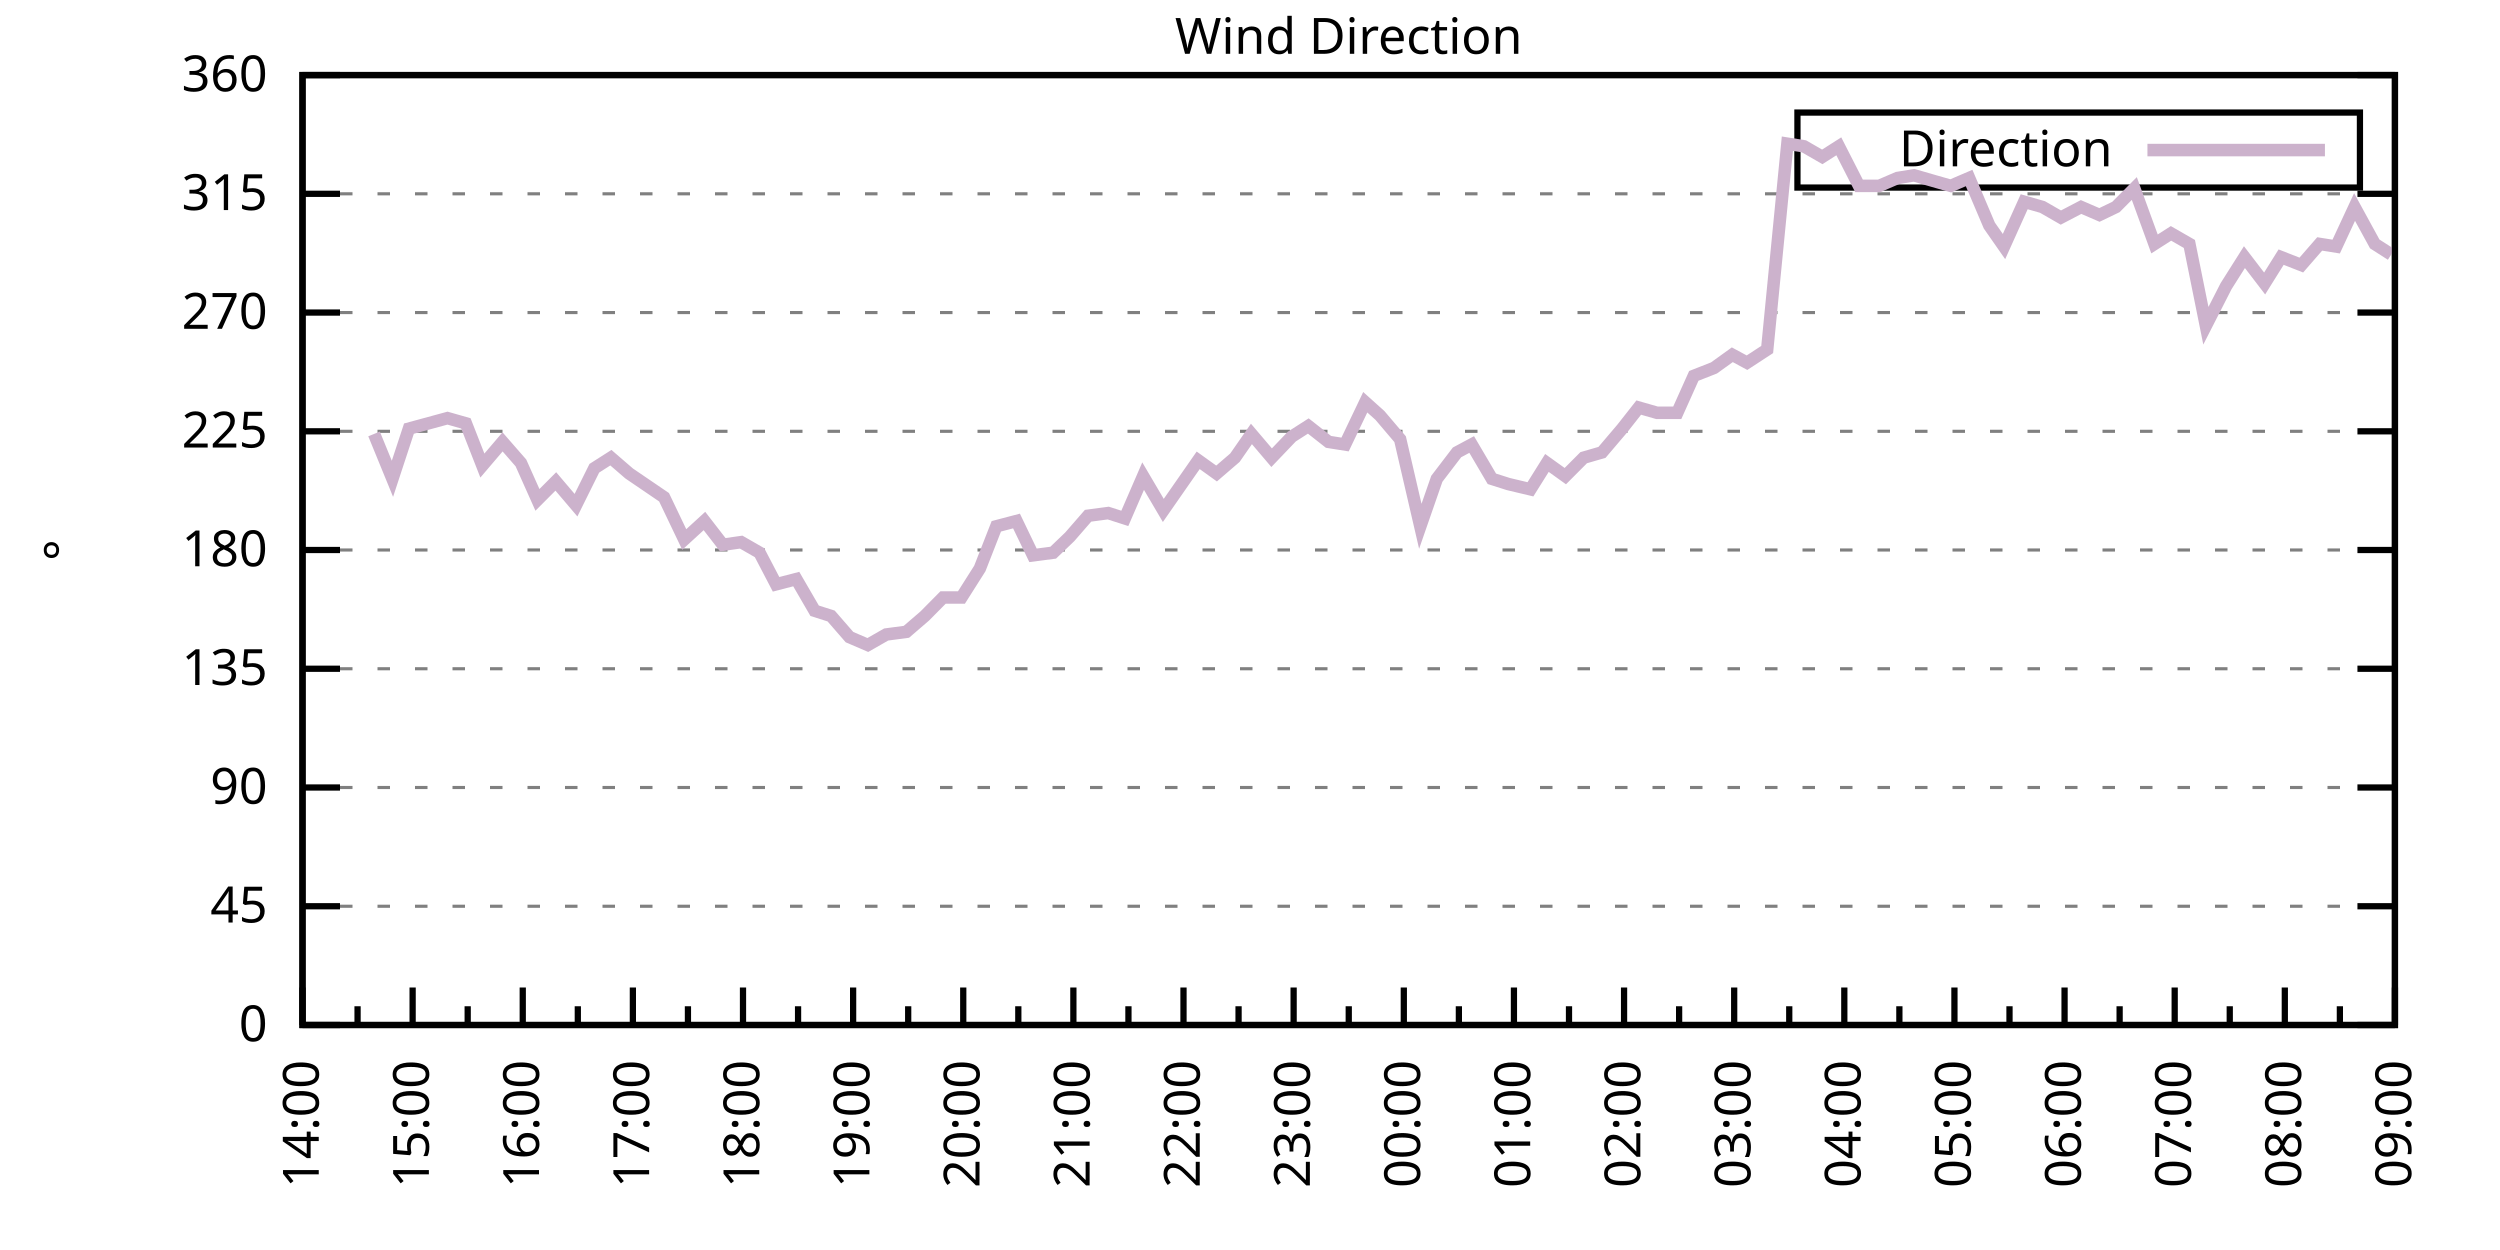
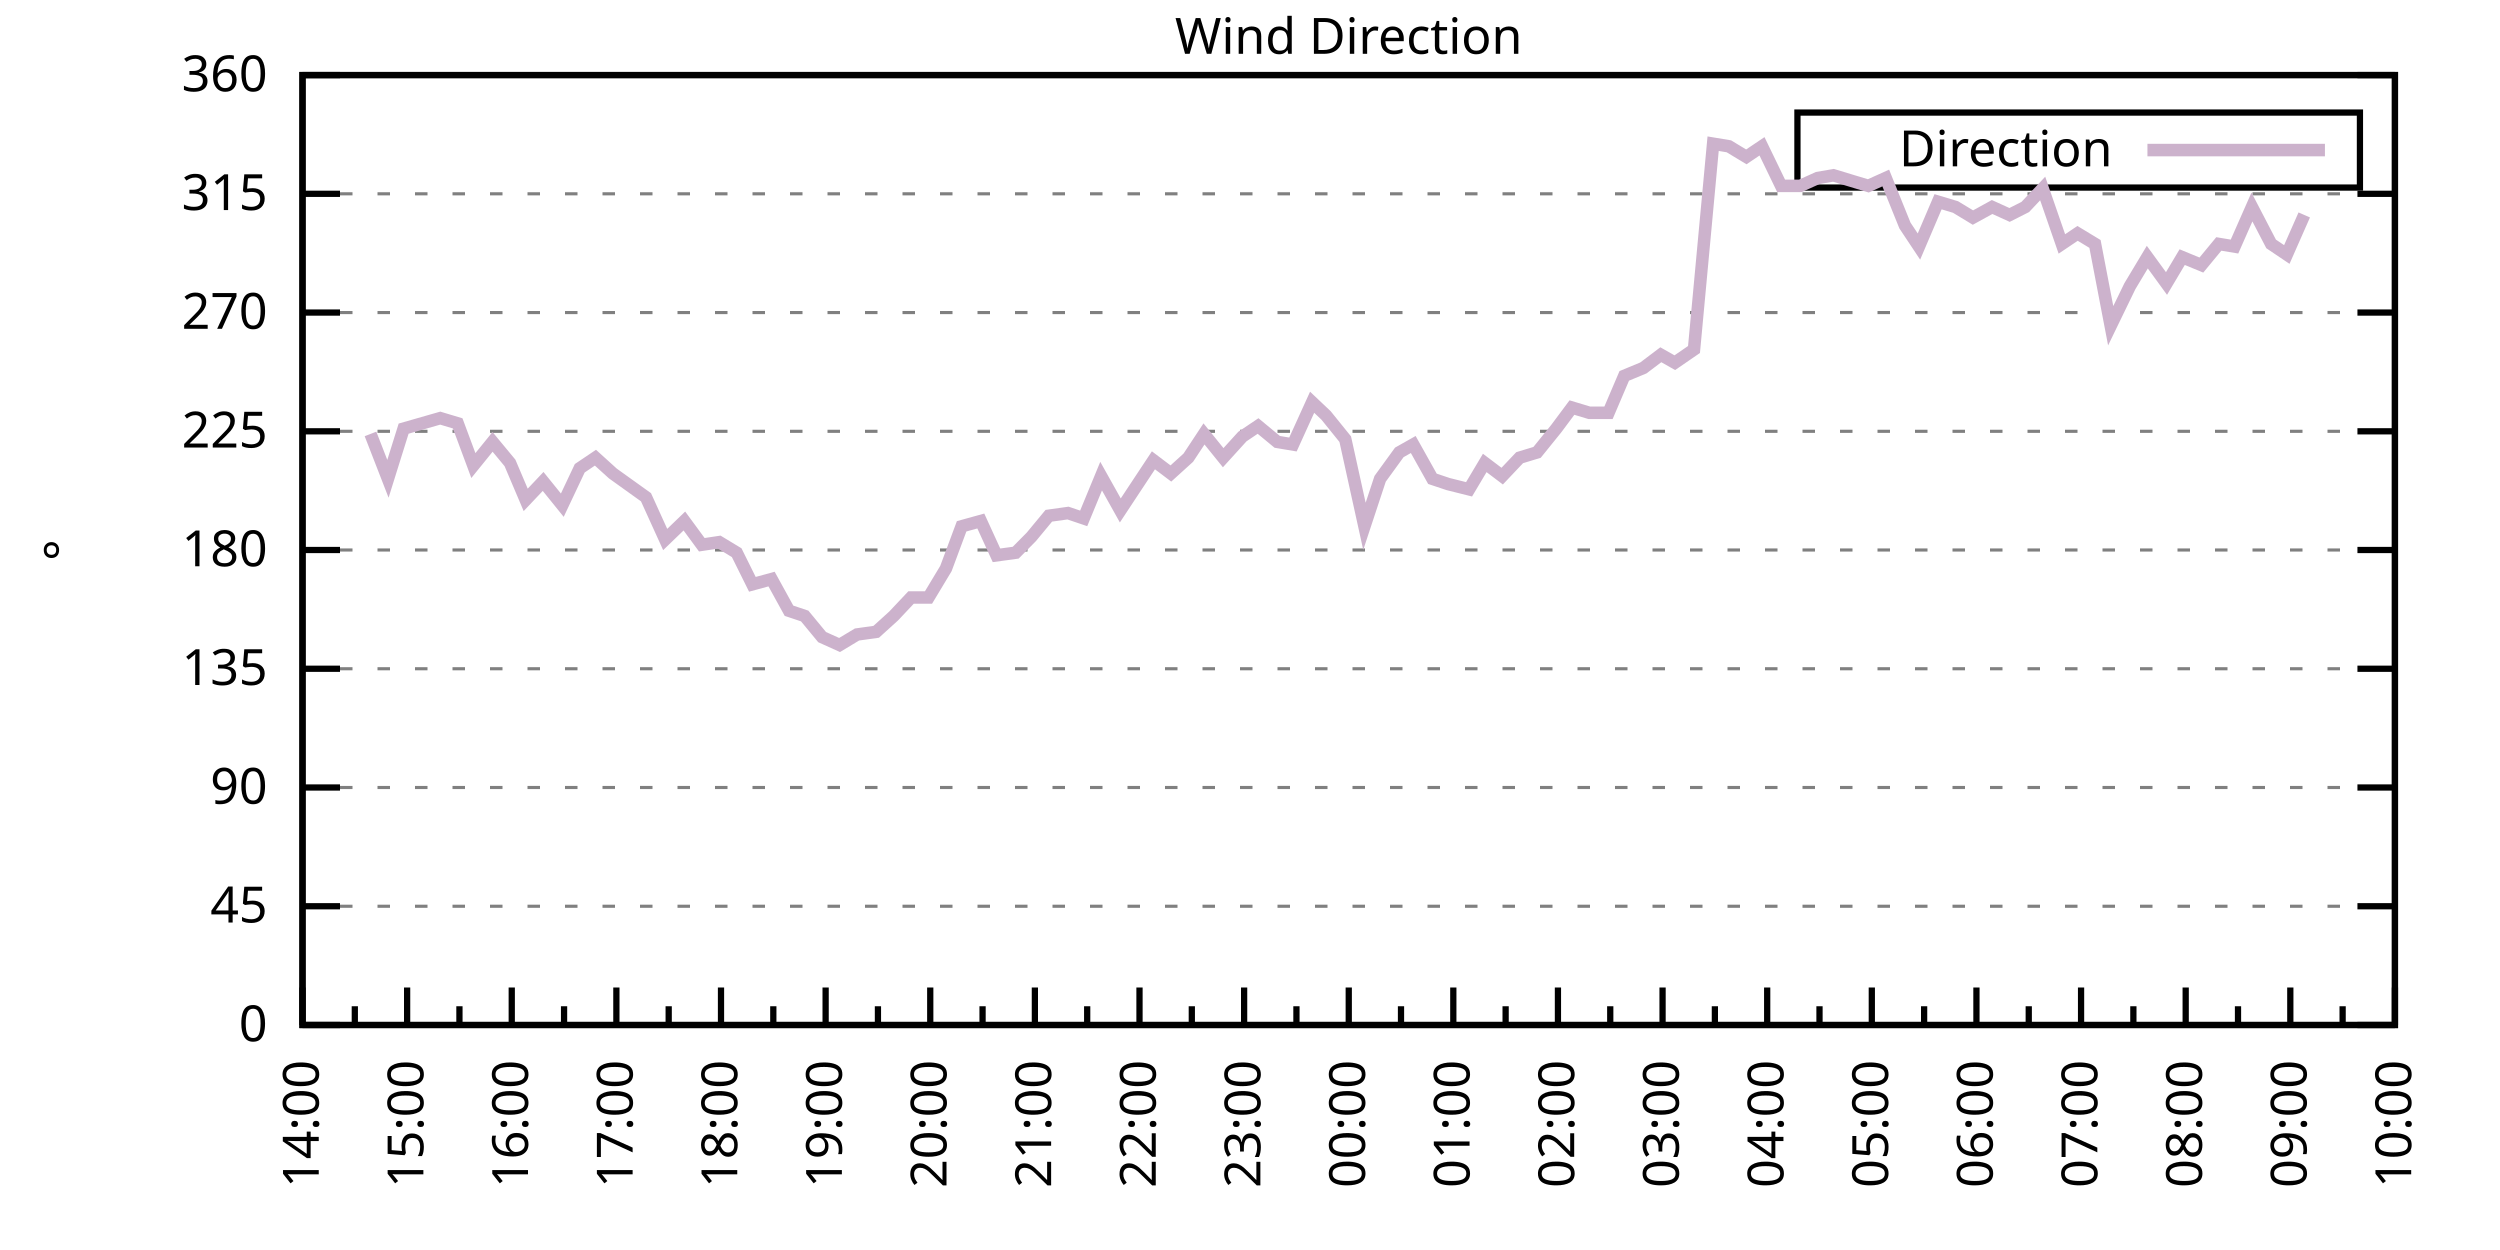
<svg xmlns="http://www.w3.org/2000/svg" xmlns:xlink="http://www.w3.org/1999/xlink" width="400" height="200" viewBox="0 0 400 200">
  <g id="gnuplot_canvas">
    <rect x="0" y="0" width="400" height="200" fill="none" />
    <defs>
      <circle id="gpDot" r="0.5" stroke-width="0.5" stroke="currentColor" />
      <path id="gpPt0" stroke-width="0.333" stroke="currentColor" d="M-1,0 h2 M0,-1 v2" />
      <path id="gpPt1" stroke-width="0.333" stroke="currentColor" d="M-1,-1 L1,1 M1,-1 L-1,1" />
      <path id="gpPt2" stroke-width="0.333" stroke="currentColor" d="M-1,0 L1,0 M0,-1 L0,1 M-1,-1 L1,1 M-1,1 L1,-1" />
      <rect id="gpPt3" stroke-width="0.333" stroke="currentColor" x="-1" y="-1" width="2" height="2" />
      <rect id="gpPt4" stroke-width="0.333" stroke="currentColor" fill="currentColor" x="-1" y="-1" width="2" height="2" />
      <circle id="gpPt5" stroke-width="0.333" stroke="currentColor" cx="0" cy="0" r="1" />
      <use xlink:href="#gpPt5" id="gpPt6" fill="currentColor" stroke="none" />
      <path id="gpPt7" stroke-width="0.333" stroke="currentColor" d="M0,-1.33 L-1.33,0.67 L1.33,0.67 z" />
      <use xlink:href="#gpPt7" id="gpPt8" fill="currentColor" stroke="none" />
      <use xlink:href="#gpPt7" id="gpPt9" stroke="currentColor" transform="rotate(180)" />
      <use xlink:href="#gpPt9" id="gpPt10" fill="currentColor" stroke="none" />
      <use xlink:href="#gpPt3" id="gpPt11" stroke="currentColor" transform="rotate(45)" />
      <use xlink:href="#gpPt11" id="gpPt12" fill="currentColor" stroke="none" />
      <path id="gpPt13" stroke-width="0.333" stroke="currentColor" d="M0,1.330 L1.265,0.411 L0.782,-1.067 L-0.782,-1.076 L-1.265,0.411 z" />
      <use xlink:href="#gpPt13" id="gpPt14" fill="currentColor" stroke="none" />
      <filter id="textbox" filterUnits="objectBoundingBox" x="0" y="0" height="1" width="1">
        <feFlood flood-color="white" flood-opacity="1" result="bgnd" />
        <feComposite in="SourceGraphic" in2="bgnd" operator="atop" />
      </filter>
      <filter id="greybox" filterUnits="objectBoundingBox" x="0" y="0" height="1" width="1">
        <feFlood flood-color="lightgrey" flood-opacity="1" result="grey" />
        <feComposite in="SourceGraphic" in2="grey" operator="atop" />
      </filter>
    </defs>
    <g fill="none" color="white" stroke="currentColor" stroke-width="1.00" stroke-linecap="butt" stroke-linejoin="miter">
</g>
    <g fill="none" color="black" stroke="currentColor" stroke-width="1.00" stroke-linecap="butt" stroke-linejoin="miter">
      <g stroke="none" shape-rendering="crispEdges">
        <polygon fill="rgb(255, 255, 255)" points="48.40,164.00 383.18,164.00 383.18,12.02 48.40,12.02 " />
      </g>
    </g>
    <g fill="none" color="black" stroke="currentColor" stroke-width="1.00" stroke-linecap="butt" stroke-linejoin="miter">
</g>
    <g fill="none" color="black" stroke="black" stroke-width="0.50" stroke-linecap="butt" stroke-linejoin="miter">
</g>
    <g fill="none" color="gray" stroke="currentColor" stroke-width="0.50" stroke-linecap="butt" stroke-linejoin="miter">
      <path stroke="gray" stroke-dasharray="2,4" class="gridline" d="M48.40,164.00 L383.19,164.00  " />
    </g>
    <g fill="none" color="gray" stroke="gray" stroke-width="1.00" stroke-linecap="butt" stroke-linejoin="miter">
</g>
    <g fill="none" color="black" stroke="currentColor" stroke-width="1.00" stroke-linecap="butt" stroke-linejoin="miter">
      <path stroke="black" d="M48.40,164.00 L54.40,164.00 M383.19,164.00 L377.19,164.00  " />
      <g transform="translate(42.80,166.60)" stroke="none" fill="black" font-family="Sans" font-size="8.00" text-anchor="end">
        <text>
          <tspan font-family="Sans"> 0</tspan>
        </text>
      </g>
    </g>
    <g fill="none" color="black" stroke="currentColor" stroke-width="1.00" stroke-linecap="butt" stroke-linejoin="miter">
</g>
    <g fill="none" color="black" stroke="black" stroke-width="0.50" stroke-linecap="butt" stroke-linejoin="miter">
</g>
    <g fill="none" color="gray" stroke="currentColor" stroke-width="0.50" stroke-linecap="butt" stroke-linejoin="miter">
      <path stroke="gray" stroke-dasharray="2,4" class="gridline" d="M48.40,145.00 L383.19,145.00  " />
    </g>
    <g fill="none" color="gray" stroke="gray" stroke-width="1.00" stroke-linecap="butt" stroke-linejoin="miter">
</g>
    <g fill="none" color="black" stroke="currentColor" stroke-width="1.00" stroke-linecap="butt" stroke-linejoin="miter">
      <path stroke="black" d="M48.40,145.00 L54.40,145.00 M383.19,145.00 L377.19,145.00  " />
      <g transform="translate(42.80,147.60)" stroke="none" fill="black" font-family="Sans" font-size="8.00" text-anchor="end">
        <text>
          <tspan font-family="Sans"> 45</tspan>
        </text>
      </g>
    </g>
    <g fill="none" color="black" stroke="currentColor" stroke-width="1.00" stroke-linecap="butt" stroke-linejoin="miter">
</g>
    <g fill="none" color="black" stroke="black" stroke-width="0.50" stroke-linecap="butt" stroke-linejoin="miter">
</g>
    <g fill="none" color="gray" stroke="currentColor" stroke-width="0.50" stroke-linecap="butt" stroke-linejoin="miter">
      <path stroke="gray" stroke-dasharray="2,4" class="gridline" d="M48.40,126.00 L383.19,126.00  " />
    </g>
    <g fill="none" color="gray" stroke="gray" stroke-width="1.00" stroke-linecap="butt" stroke-linejoin="miter">
</g>
    <g fill="none" color="black" stroke="currentColor" stroke-width="1.00" stroke-linecap="butt" stroke-linejoin="miter">
      <path stroke="black" d="M48.40,126.00 L54.40,126.00 M383.19,126.00 L377.19,126.00  " />
      <g transform="translate(42.80,128.60)" stroke="none" fill="black" font-family="Sans" font-size="8.00" text-anchor="end">
        <text>
          <tspan font-family="Sans"> 90</tspan>
        </text>
      </g>
    </g>
    <g fill="none" color="black" stroke="currentColor" stroke-width="1.00" stroke-linecap="butt" stroke-linejoin="miter">
</g>
    <g fill="none" color="black" stroke="black" stroke-width="0.50" stroke-linecap="butt" stroke-linejoin="miter">
</g>
    <g fill="none" color="gray" stroke="currentColor" stroke-width="0.50" stroke-linecap="butt" stroke-linejoin="miter">
      <path stroke="gray" stroke-dasharray="2,4" class="gridline" d="M48.40,107.00 L383.19,107.00  " />
    </g>
    <g fill="none" color="gray" stroke="gray" stroke-width="1.00" stroke-linecap="butt" stroke-linejoin="miter">
</g>
    <g fill="none" color="black" stroke="currentColor" stroke-width="1.00" stroke-linecap="butt" stroke-linejoin="miter">
      <path stroke="black" d="M48.40,107.00 L54.40,107.00 M383.19,107.00 L377.19,107.00  " />
      <g transform="translate(42.80,109.60)" stroke="none" fill="black" font-family="Sans" font-size="8.00" text-anchor="end">
        <text>
          <tspan font-family="Sans"> 135</tspan>
        </text>
      </g>
    </g>
    <g fill="none" color="black" stroke="currentColor" stroke-width="1.00" stroke-linecap="butt" stroke-linejoin="miter">
</g>
    <g fill="none" color="black" stroke="black" stroke-width="0.50" stroke-linecap="butt" stroke-linejoin="miter">
</g>
    <g fill="none" color="gray" stroke="currentColor" stroke-width="0.50" stroke-linecap="butt" stroke-linejoin="miter">
      <path stroke="gray" stroke-dasharray="2,4" class="gridline" d="M48.40,88.00 L383.19,88.00  " />
    </g>
    <g fill="none" color="gray" stroke="gray" stroke-width="1.00" stroke-linecap="butt" stroke-linejoin="miter">
</g>
    <g fill="none" color="black" stroke="currentColor" stroke-width="1.00" stroke-linecap="butt" stroke-linejoin="miter">
      <path stroke="black" d="M48.40,88.00 L54.40,88.00 M383.19,88.00 L377.19,88.00  " />
      <g transform="translate(42.80,90.60)" stroke="none" fill="black" font-family="Sans" font-size="8.00" text-anchor="end">
        <text>
          <tspan font-family="Sans"> 180</tspan>
        </text>
      </g>
    </g>
    <g fill="none" color="black" stroke="currentColor" stroke-width="1.00" stroke-linecap="butt" stroke-linejoin="miter">
</g>
    <g fill="none" color="black" stroke="black" stroke-width="0.50" stroke-linecap="butt" stroke-linejoin="miter">
</g>
    <g fill="none" color="gray" stroke="currentColor" stroke-width="0.50" stroke-linecap="butt" stroke-linejoin="miter">
      <path stroke="gray" stroke-dasharray="2,4" class="gridline" d="M48.40,69.01 L383.19,69.01  " />
    </g>
    <g fill="none" color="gray" stroke="gray" stroke-width="1.00" stroke-linecap="butt" stroke-linejoin="miter">
</g>
    <g fill="none" color="black" stroke="currentColor" stroke-width="1.00" stroke-linecap="butt" stroke-linejoin="miter">
      <path stroke="black" d="M48.40,69.01 L54.40,69.01 M383.19,69.01 L377.19,69.01  " />
      <g transform="translate(42.80,71.61)" stroke="none" fill="black" font-family="Sans" font-size="8.00" text-anchor="end">
        <text>
          <tspan font-family="Sans"> 225</tspan>
        </text>
      </g>
    </g>
    <g fill="none" color="black" stroke="currentColor" stroke-width="1.00" stroke-linecap="butt" stroke-linejoin="miter">
</g>
    <g fill="none" color="black" stroke="black" stroke-width="0.50" stroke-linecap="butt" stroke-linejoin="miter">
</g>
    <g fill="none" color="gray" stroke="currentColor" stroke-width="0.50" stroke-linecap="butt" stroke-linejoin="miter">
      <path stroke="gray" stroke-dasharray="2,4" class="gridline" d="M48.40,50.01 L383.19,50.01  " />
    </g>
    <g fill="none" color="gray" stroke="gray" stroke-width="1.00" stroke-linecap="butt" stroke-linejoin="miter">
</g>
    <g fill="none" color="black" stroke="currentColor" stroke-width="1.00" stroke-linecap="butt" stroke-linejoin="miter">
      <path stroke="black" d="M48.40,50.01 L54.40,50.01 M383.19,50.01 L377.19,50.01  " />
      <g transform="translate(42.80,52.61)" stroke="none" fill="black" font-family="Sans" font-size="8.00" text-anchor="end">
        <text>
          <tspan font-family="Sans"> 270</tspan>
        </text>
      </g>
    </g>
    <g fill="none" color="black" stroke="currentColor" stroke-width="1.00" stroke-linecap="butt" stroke-linejoin="miter">
</g>
    <g fill="none" color="black" stroke="black" stroke-width="0.50" stroke-linecap="butt" stroke-linejoin="miter">
</g>
    <g fill="none" color="gray" stroke="currentColor" stroke-width="0.50" stroke-linecap="butt" stroke-linejoin="miter">
      <path stroke="gray" stroke-dasharray="2,4" class="gridline" d="M48.40,31.01 L383.19,31.01  " />
    </g>
    <g fill="none" color="gray" stroke="gray" stroke-width="1.00" stroke-linecap="butt" stroke-linejoin="miter">
</g>
    <g fill="none" color="black" stroke="currentColor" stroke-width="1.00" stroke-linecap="butt" stroke-linejoin="miter">
      <path stroke="black" d="M48.40,31.01 L54.40,31.01 M383.19,31.01 L377.19,31.01  " />
      <g transform="translate(42.80,33.61)" stroke="none" fill="black" font-family="Sans" font-size="8.00" text-anchor="end">
        <text>
          <tspan font-family="Sans"> 315</tspan>
        </text>
      </g>
    </g>
    <g fill="none" color="black" stroke="currentColor" stroke-width="1.00" stroke-linecap="butt" stroke-linejoin="miter">
</g>
    <g fill="none" color="black" stroke="black" stroke-width="0.50" stroke-linecap="butt" stroke-linejoin="miter">
</g>
    <g fill="none" color="gray" stroke="currentColor" stroke-width="0.50" stroke-linecap="butt" stroke-linejoin="miter">
      <path stroke="gray" stroke-dasharray="2,4" class="gridline" d="M48.40,12.01 L383.19,12.01  " />
    </g>
    <g fill="none" color="gray" stroke="gray" stroke-width="1.00" stroke-linecap="butt" stroke-linejoin="miter">
</g>
    <g fill="none" color="black" stroke="currentColor" stroke-width="1.00" stroke-linecap="butt" stroke-linejoin="miter">
      <path stroke="black" d="M48.40,12.01 L54.40,12.01 M383.19,12.01 L377.19,12.01  " />
      <g transform="translate(42.80,14.61)" stroke="none" fill="black" font-family="Sans" font-size="8.00" text-anchor="end">
        <text>
          <tspan font-family="Sans"> 360</tspan>
        </text>
      </g>
    </g>
    <g fill="none" color="black" stroke="currentColor" stroke-width="1.00" stroke-linecap="butt" stroke-linejoin="miter">
      <path stroke="black" d="M48.40,164.00 L48.40,158.00  " />
      <g transform="translate(51.00,169.60) rotate(270)" stroke="none" fill="black" font-family="Sans" font-size="8.00" text-anchor="end">
        <text>
          <tspan font-family="Sans">14:00</tspan>
        </text>
      </g>
    </g>
    <g fill="none" color="black" stroke="currentColor" stroke-width="1.00" stroke-linecap="butt" stroke-linejoin="miter">
-       <path stroke="black" d="M57.21,164.00 L57.21,161.00 M66.02,164.00 L66.02,158.00  " />
-       <g transform="translate(68.62,169.60) rotate(270)" stroke="none" fill="black" font-family="Sans" font-size="8.00" text-anchor="end">
+       <path stroke="black" d="M56.77,164.00 L56.77,161.00 M65.14,164.00 L65.14,158.00  " />
+       <g transform="translate(67.74,169.60) rotate(270)" stroke="none" fill="black" font-family="Sans" font-size="8.00" text-anchor="end">
        <text>
          <tspan font-family="Sans">15:00</tspan>
        </text>
      </g>
    </g>
    <g fill="none" color="black" stroke="currentColor" stroke-width="1.00" stroke-linecap="butt" stroke-linejoin="miter">
-       <path stroke="black" d="M74.83,164.00 L74.83,161.00 M83.64,164.00 L83.64,158.00  " />
-       <g transform="translate(86.24,169.60) rotate(270)" stroke="none" fill="black" font-family="Sans" font-size="8.00" text-anchor="end">
+       <path stroke="black" d="M73.51,164.00 L73.51,161.00 M81.88,164.00 L81.88,158.00  " />
+       <g transform="translate(84.48,169.60) rotate(270)" stroke="none" fill="black" font-family="Sans" font-size="8.00" text-anchor="end">
        <text>
          <tspan font-family="Sans">16:00</tspan>
        </text>
      </g>
    </g>
    <g fill="none" color="black" stroke="currentColor" stroke-width="1.00" stroke-linecap="butt" stroke-linejoin="miter">
-       <path stroke="black" d="M92.45,164.00 L92.45,161.00 M101.26,164.00 L101.26,158.00  " />
-       <g transform="translate(103.86,169.60) rotate(270)" stroke="none" fill="black" font-family="Sans" font-size="8.00" text-anchor="end">
+       <path stroke="black" d="M90.25,164.00 L90.25,161.00 M98.62,164.00 L98.62,158.00  " />
+       <g transform="translate(101.22,169.60) rotate(270)" stroke="none" fill="black" font-family="Sans" font-size="8.00" text-anchor="end">
        <text>
          <tspan font-family="Sans">17:00</tspan>
        </text>
      </g>
    </g>
    <g fill="none" color="black" stroke="currentColor" stroke-width="1.00" stroke-linecap="butt" stroke-linejoin="miter">
-       <path stroke="black" d="M110.07,164.00 L110.07,161.00 M118.88,164.00 L118.88,158.00  " />
-       <g transform="translate(121.48,169.60) rotate(270)" stroke="none" fill="black" font-family="Sans" font-size="8.00" text-anchor="end">
+       <path stroke="black" d="M106.99,164.00 L106.99,161.00 M115.36,164.00 L115.36,158.00  " />
+       <g transform="translate(117.96,169.60) rotate(270)" stroke="none" fill="black" font-family="Sans" font-size="8.00" text-anchor="end">
        <text>
          <tspan font-family="Sans">18:00</tspan>
        </text>
      </g>
    </g>
    <g fill="none" color="black" stroke="currentColor" stroke-width="1.00" stroke-linecap="butt" stroke-linejoin="miter">
-       <path stroke="black" d="M127.69,164.00 L127.69,161.00 M136.50,164.00 L136.50,158.00  " />
-       <g transform="translate(139.10,169.60) rotate(270)" stroke="none" fill="black" font-family="Sans" font-size="8.00" text-anchor="end">
+       <path stroke="black" d="M123.73,164.00 L123.73,161.00 M132.10,164.00 L132.10,158.00  " />
+       <g transform="translate(134.70,169.60) rotate(270)" stroke="none" fill="black" font-family="Sans" font-size="8.00" text-anchor="end">
        <text>
          <tspan font-family="Sans">19:00</tspan>
        </text>
      </g>
    </g>
    <g fill="none" color="black" stroke="currentColor" stroke-width="1.00" stroke-linecap="butt" stroke-linejoin="miter">
-       <path stroke="black" d="M145.31,164.00 L145.31,161.00 M154.12,164.00 L154.12,158.00  " />
-       <g transform="translate(156.72,169.60) rotate(270)" stroke="none" fill="black" font-family="Sans" font-size="8.00" text-anchor="end">
+       <path stroke="black" d="M140.47,164.00 L140.47,161.00 M148.84,164.00 L148.84,158.00  " />
+       <g transform="translate(151.44,169.60) rotate(270)" stroke="none" fill="black" font-family="Sans" font-size="8.00" text-anchor="end">
        <text>
          <tspan font-family="Sans">20:00</tspan>
        </text>
      </g>
    </g>
    <g fill="none" color="black" stroke="currentColor" stroke-width="1.00" stroke-linecap="butt" stroke-linejoin="miter">
-       <path stroke="black" d="M162.93,164.00 L162.93,161.00 M171.74,164.00 L171.74,158.00  " />
-       <g transform="translate(174.34,169.60) rotate(270)" stroke="none" fill="black" font-family="Sans" font-size="8.00" text-anchor="end">
+       <path stroke="black" d="M157.21,164.00 L157.21,161.00 M165.58,164.00 L165.58,158.00  " />
+       <g transform="translate(168.18,169.60) rotate(270)" stroke="none" fill="black" font-family="Sans" font-size="8.00" text-anchor="end">
        <text>
          <tspan font-family="Sans">21:00</tspan>
        </text>
      </g>
    </g>
    <g fill="none" color="black" stroke="currentColor" stroke-width="1.00" stroke-linecap="butt" stroke-linejoin="miter">
-       <path stroke="black" d="M180.55,164.00 L180.55,161.00 M189.36,164.00 L189.36,158.00  " />
-       <g transform="translate(191.96,169.60) rotate(270)" stroke="none" fill="black" font-family="Sans" font-size="8.00" text-anchor="end">
+       <path stroke="black" d="M173.95,164.00 L173.95,161.00 M182.32,164.00 L182.32,158.00  " />
+       <g transform="translate(184.92,169.60) rotate(270)" stroke="none" fill="black" font-family="Sans" font-size="8.00" text-anchor="end">
        <text>
          <tspan font-family="Sans">22:00</tspan>
        </text>
      </g>
    </g>
    <g fill="none" color="black" stroke="currentColor" stroke-width="1.00" stroke-linecap="butt" stroke-linejoin="miter">
-       <path stroke="black" d="M198.17,164.00 L198.17,161.00 M206.98,164.00 L206.98,158.00  " />
-       <g transform="translate(209.58,169.60) rotate(270)" stroke="none" fill="black" font-family="Sans" font-size="8.00" text-anchor="end">
+       <path stroke="black" d="M190.69,164.00 L190.69,161.00 M199.06,164.00 L199.06,158.00  " />
+       <g transform="translate(201.66,169.60) rotate(270)" stroke="none" fill="black" font-family="Sans" font-size="8.00" text-anchor="end">
        <text>
          <tspan font-family="Sans">23:00</tspan>
        </text>
      </g>
    </g>
    <g fill="none" color="black" stroke="currentColor" stroke-width="1.00" stroke-linecap="butt" stroke-linejoin="miter">
-       <path stroke="black" d="M215.80,164.00 L215.80,161.00 M224.61,164.00 L224.61,158.00  " />
-       <g transform="translate(227.21,169.60) rotate(270)" stroke="none" fill="black" font-family="Sans" font-size="8.00" text-anchor="end">
+       <path stroke="black" d="M207.43,164.00 L207.43,161.00 M215.80,164.00 L215.80,158.00  " />
+       <g transform="translate(218.40,169.60) rotate(270)" stroke="none" fill="black" font-family="Sans" font-size="8.00" text-anchor="end">
        <text>
          <tspan font-family="Sans">00:00</tspan>
        </text>
      </g>
    </g>
    <g fill="none" color="black" stroke="currentColor" stroke-width="1.00" stroke-linecap="butt" stroke-linejoin="miter">
-       <path stroke="black" d="M233.42,164.00 L233.42,161.00 M242.23,164.00 L242.23,158.00  " />
-       <g transform="translate(244.83,169.60) rotate(270)" stroke="none" fill="black" font-family="Sans" font-size="8.00" text-anchor="end">
+       <path stroke="black" d="M224.16,164.00 L224.16,161.00 M232.53,164.00 L232.53,158.00  " />
+       <g transform="translate(235.13,169.60) rotate(270)" stroke="none" fill="black" font-family="Sans" font-size="8.00" text-anchor="end">
        <text>
          <tspan font-family="Sans">01:00</tspan>
        </text>
      </g>
    </g>
    <g fill="none" color="black" stroke="currentColor" stroke-width="1.00" stroke-linecap="butt" stroke-linejoin="miter">
-       <path stroke="black" d="M251.04,164.00 L251.04,161.00 M259.85,164.00 L259.85,158.00  " />
-       <g transform="translate(262.45,169.60) rotate(270)" stroke="none" fill="black" font-family="Sans" font-size="8.00" text-anchor="end">
+       <path stroke="black" d="M240.90,164.00 L240.90,161.00 M249.27,164.00 L249.27,158.00  " />
+       <g transform="translate(251.87,169.60) rotate(270)" stroke="none" fill="black" font-family="Sans" font-size="8.00" text-anchor="end">
        <text>
          <tspan font-family="Sans">02:00</tspan>
        </text>
      </g>
    </g>
    <g fill="none" color="black" stroke="currentColor" stroke-width="1.00" stroke-linecap="butt" stroke-linejoin="miter">
-       <path stroke="black" d="M268.66,164.00 L268.66,161.00 M277.47,164.00 L277.47,158.00  " />
-       <g transform="translate(280.07,169.60) rotate(270)" stroke="none" fill="black" font-family="Sans" font-size="8.00" text-anchor="end">
+       <path stroke="black" d="M257.64,164.00 L257.64,161.00 M266.01,164.00 L266.01,158.00  " />
+       <g transform="translate(268.61,169.60) rotate(270)" stroke="none" fill="black" font-family="Sans" font-size="8.00" text-anchor="end">
        <text>
          <tspan font-family="Sans">03:00</tspan>
        </text>
      </g>
    </g>
    <g fill="none" color="black" stroke="currentColor" stroke-width="1.00" stroke-linecap="butt" stroke-linejoin="miter">
-       <path stroke="black" d="M286.28,164.00 L286.28,161.00 M295.09,164.00 L295.09,158.00  " />
-       <g transform="translate(297.69,169.60) rotate(270)" stroke="none" fill="black" font-family="Sans" font-size="8.00" text-anchor="end">
+       <path stroke="black" d="M274.38,164.00 L274.38,161.00 M282.75,164.00 L282.75,158.00  " />
+       <g transform="translate(285.35,169.60) rotate(270)" stroke="none" fill="black" font-family="Sans" font-size="8.00" text-anchor="end">
        <text>
          <tspan font-family="Sans">04:00</tspan>
        </text>
      </g>
    </g>
    <g fill="none" color="black" stroke="currentColor" stroke-width="1.00" stroke-linecap="butt" stroke-linejoin="miter">
-       <path stroke="black" d="M303.90,164.00 L303.90,161.00 M312.71,164.00 L312.71,158.00  " />
-       <g transform="translate(315.31,169.60) rotate(270)" stroke="none" fill="black" font-family="Sans" font-size="8.00" text-anchor="end">
+       <path stroke="black" d="M291.12,164.00 L291.12,161.00 M299.49,164.00 L299.49,158.00  " />
+       <g transform="translate(302.09,169.60) rotate(270)" stroke="none" fill="black" font-family="Sans" font-size="8.00" text-anchor="end">
        <text>
          <tspan font-family="Sans">05:00</tspan>
        </text>
      </g>
    </g>
    <g fill="none" color="black" stroke="currentColor" stroke-width="1.00" stroke-linecap="butt" stroke-linejoin="miter">
-       <path stroke="black" d="M321.52,164.00 L321.52,161.00 M330.33,164.00 L330.33,158.00  " />
-       <g transform="translate(332.93,169.60) rotate(270)" stroke="none" fill="black" font-family="Sans" font-size="8.00" text-anchor="end">
+       <path stroke="black" d="M307.86,164.00 L307.86,161.00 M316.23,164.00 L316.23,158.00  " />
+       <g transform="translate(318.83,169.60) rotate(270)" stroke="none" fill="black" font-family="Sans" font-size="8.00" text-anchor="end">
        <text>
          <tspan font-family="Sans">06:00</tspan>
        </text>
      </g>
    </g>
    <g fill="none" color="black" stroke="currentColor" stroke-width="1.00" stroke-linecap="butt" stroke-linejoin="miter">
-       <path stroke="black" d="M339.14,164.00 L339.14,161.00 M347.95,164.00 L347.95,158.00  " />
-       <g transform="translate(350.55,169.60) rotate(270)" stroke="none" fill="black" font-family="Sans" font-size="8.00" text-anchor="end">
+       <path stroke="black" d="M324.60,164.00 L324.60,161.00 M332.97,164.00 L332.97,158.00  " />
+       <g transform="translate(335.57,169.60) rotate(270)" stroke="none" fill="black" font-family="Sans" font-size="8.00" text-anchor="end">
        <text>
          <tspan font-family="Sans">07:00</tspan>
        </text>
      </g>
    </g>
    <g fill="none" color="black" stroke="currentColor" stroke-width="1.00" stroke-linecap="butt" stroke-linejoin="miter">
-       <path stroke="black" d="M356.76,164.00 L356.76,161.00 M365.57,164.00 L365.57,158.00  " />
-       <g transform="translate(368.17,169.60) rotate(270)" stroke="none" fill="black" font-family="Sans" font-size="8.00" text-anchor="end">
+       <path stroke="black" d="M341.34,164.00 L341.34,161.00 M349.71,164.00 L349.71,158.00  " />
+       <g transform="translate(352.31,169.60) rotate(270)" stroke="none" fill="black" font-family="Sans" font-size="8.00" text-anchor="end">
        <text>
          <tspan font-family="Sans">08:00</tspan>
        </text>
      </g>
    </g>
    <g fill="none" color="black" stroke="currentColor" stroke-width="1.00" stroke-linecap="butt" stroke-linejoin="miter">
-       <path stroke="black" d="M374.38,164.00 L374.38,161.00 M383.19,164.00 L383.19,158.00  " />
+       <path stroke="black" d="M358.08,164.00 L358.08,161.00 M366.45,164.00 L366.45,158.00  " />
+       <g transform="translate(369.05,169.60) rotate(270)" stroke="none" fill="black" font-family="Sans" font-size="8.00" text-anchor="end">
+         <text>
+           <tspan font-family="Sans">09:00</tspan>
+         </text>
+       </g>
+     </g>
+     <g fill="none" color="black" stroke="currentColor" stroke-width="1.00" stroke-linecap="butt" stroke-linejoin="miter">
+       <path stroke="black" d="M374.82,164.00 L374.82,161.00 M383.19,164.00 L383.19,158.00  " />
      <g transform="translate(385.79,169.60) rotate(270)" stroke="none" fill="black" font-family="Sans" font-size="8.00" text-anchor="end">
        <text>
-           <tspan font-family="Sans">09:00</tspan>
+           <tspan font-family="Sans">10:00</tspan>
        </text>
      </g>
    </g>
    <g fill="none" color="black" stroke="currentColor" stroke-width="1.00" stroke-linecap="butt" stroke-linejoin="miter">
</g>
    <g fill="none" color="black" stroke="currentColor" stroke-width="1.00" stroke-linecap="butt" stroke-linejoin="miter">
      <path stroke="black" d="M48.40,12.01 L48.40,164.00 L383.19,164.00 L383.19,12.01 L48.40,12.01 Z  " />
    </g>
    <g fill="none" color="black" stroke="currentColor" stroke-width="1.00" stroke-linecap="butt" stroke-linejoin="miter">
      <g transform="translate(12.80,88.01) rotate(270)" stroke="none" fill="black" font-family="Sans" font-size="8.00" text-anchor="middle">
        <text>
          <tspan font-family="Sans">°</tspan>
        </text>
      </g>
    </g>
    <g fill="none" color="black" stroke="currentColor" stroke-width="1.00" stroke-linecap="butt" stroke-linejoin="miter">
</g>
    <g fill="none" color="black" stroke="currentColor" stroke-width="1.00" stroke-linecap="butt" stroke-linejoin="miter">
      <path stroke="black" d="M287.59,30.01 L287.59,18.01 L377.59,18.01 L377.59,30.01 L287.59,30.01 Z  " />
    </g>
    <g id="Wind_direction_plot_1">
      <g fill="none" color="white" stroke="black" stroke-width="2.00" stroke-linecap="butt" stroke-linejoin="miter">
</g>
      <g fill="none" color="black" stroke="currentColor" stroke-width="2.00" stroke-linecap="butt" stroke-linejoin="miter">
        <g transform="translate(337.99,26.61)" stroke="none" fill="black" font-family="Sans" font-size="8.00" text-anchor="end">
          <text>
            <tspan font-family="Sans">Direction</tspan>
          </text>
        </g>
      </g>
      <g fill="none" color="black" stroke="currentColor" stroke-width="2.00" stroke-linecap="butt" stroke-linejoin="miter">
-         <path stroke="rgb(204, 178, 204)" d="M343.59,24.01 L371.99,24.01 M59.85,69.43 L62.79,76.61 L65.43,68.58 L71.60,66.90 L74.54,67.74 L77.18,74.49   L80.41,70.70 L83.35,74.07 L85.99,79.98 L88.93,77.03 L92.16,80.83 L95.09,74.92 L97.74,73.23 L100.67,75.76   L106.25,79.56 L109.48,86.32 L112.71,83.36 L115.65,87.16 L118.59,86.74 L121.53,88.43 L124.17,93.49 L127.40,92.65   L130.34,97.72 L132.98,98.56 L135.92,101.94 L138.85,103.20 L141.79,101.52 L145.02,101.09 L147.96,98.56 L150.89,95.60   L153.83,95.60 L156.77,90.96 L159.41,84.21 L162.64,83.36 L165.28,88.85 L168.51,88.43 L171.16,85.89 L174.09,82.52   L177.32,82.09 L179.97,82.94 L182.90,76.18 L186.13,81.67 L188.48,78.29 L191.71,73.65 L194.65,75.76 L197.59,73.23   L200.23,69.43 L203.46,73.23 L206.69,69.85 L209.33,68.16 L212.56,70.70 L215.21,71.12 L218.44,64.36 L220.79,66.47   L224.02,70.27 L227.25,84.21 L229.89,76.61 L233.12,72.38 L235.47,71.12 L238.70,76.61 L241.34,77.45 L244.87,78.29   L247.51,74.07 L250.45,76.18 L253.39,73.23 L256.32,72.38 L259.55,68.58 L262.20,65.21 L265.13,66.05 L268.36,66.05   L271.01,60.14 L274.24,58.87 L277.17,56.76 L279.52,58.03 L282.75,55.92 L285.98,22.99 L288.63,23.41 L291.56,25.10   L294.21,23.41 L297.44,29.74 L300.67,29.74 L303.60,28.48 L306.25,28.05 L309.18,28.90 L312.12,29.74 L315.06,28.48   L318.29,36.08 L320.64,39.45 L323.87,32.28 L326.80,33.12 L329.74,34.81 L332.97,33.12 L335.91,34.39 L338.55,33.12   L341.49,30.16 L344.72,39.03 L347.36,37.34 L350.30,39.03 L352.94,52.12 L356.17,45.79 L359.11,41.14 L362.34,45.36   L364.98,41.14 L368.21,42.41 L371.15,39.03 L373.79,39.45 L376.73,33.12 L379.96,39.03 L382.60,40.72  " />
+         <path stroke="rgb(204, 178, 204)" d="M343.59,24.01 L371.99,24.01 M59.28,69.43 L62.07,76.61 L64.58,68.58 L70.44,66.90 L73.23,67.74 L75.74,74.49   L78.81,70.70 L81.60,74.07 L84.11,79.98 L86.90,77.03 L89.97,80.83 L92.76,74.92 L95.27,73.23 L98.06,75.76   L103.36,79.56 L106.43,86.32 L109.50,83.36 L112.29,87.16 L115.08,86.74 L117.87,88.43 L120.38,93.49 L123.45,92.65   L126.24,97.72 L128.75,98.56 L131.54,101.94 L134.33,103.20 L137.12,101.52 L140.19,101.09 L142.98,98.56 L145.77,95.60   L148.56,95.60 L151.35,90.96 L153.86,84.21 L156.93,83.36 L159.44,88.85 L162.51,88.43 L165.02,85.89 L167.81,82.52   L170.88,82.09 L173.39,82.94 L176.18,76.18 L179.25,81.67 L181.48,78.29 L184.55,73.65 L187.34,75.76 L190.13,73.23   L192.64,69.43 L195.71,73.23 L198.78,69.85 L201.29,68.16 L204.36,70.70 L206.87,71.12 L209.94,64.36 L212.17,66.47   L215.24,70.27 L218.31,84.21 L220.82,76.61 L223.89,72.38 L226.12,71.12 L229.19,76.61 L231.70,77.45 L235.05,78.29   L237.56,74.07 L240.35,76.18 L243.14,73.23 L245.93,72.38 L249.00,68.58 L251.51,65.21 L254.30,66.05 L257.36,66.05   L259.88,60.14 L262.94,58.87 L265.73,56.76 L267.97,58.03 L271.04,55.92 L274.10,22.99 L276.62,23.41 L279.41,25.10   L281.92,23.41 L284.98,29.74 L288.05,29.74 L290.84,28.48 L293.35,28.05 L296.14,28.90 L298.93,29.74 L301.72,28.48   L304.79,36.08 L307.03,39.45 L310.09,32.28 L312.88,33.12 L315.67,34.81 L318.74,33.12 L321.53,34.39 L324.04,33.12   L326.83,30.16 L329.90,39.03 L332.41,37.34 L335.20,39.03 L337.71,52.12 L340.78,45.79 L343.57,41.14 L346.64,45.36   L349.15,41.14 L352.22,42.41 L355.01,39.03 L357.52,39.45 L360.31,33.12 L363.38,39.03 L365.89,40.72 L368.68,34.39    " />
      </g>
    </g>
    <g fill="none" color="black" stroke="currentColor" stroke-width="2.00" stroke-linecap="butt" stroke-linejoin="miter">
</g>
    <g fill="none" color="black" stroke="black" stroke-width="1.00" stroke-linecap="butt" stroke-linejoin="miter">
</g>
    <g fill="none" color="black" stroke="currentColor" stroke-width="1.00" stroke-linecap="butt" stroke-linejoin="miter">
      <path stroke="black" d="M48.40,12.01 L48.40,164.00 L383.19,164.00 L383.19,12.01 L48.40,12.01 Z  " />
    </g>
    <g fill="none" color="black" stroke="currentColor" stroke-width="1.00" stroke-linecap="butt" stroke-linejoin="miter">
      <g transform="translate(215.79,8.61)" stroke="none" fill="black" font-family="Sans" font-size="8.00" text-anchor="middle">
        <text>
          <tspan font-family="Sans">Wind Direction</tspan>
        </text>
      </g>
    </g>
    <g fill="none" color="black" stroke="currentColor" stroke-width="1.00" stroke-linecap="butt" stroke-linejoin="miter">
</g>
  </g>
</svg>
